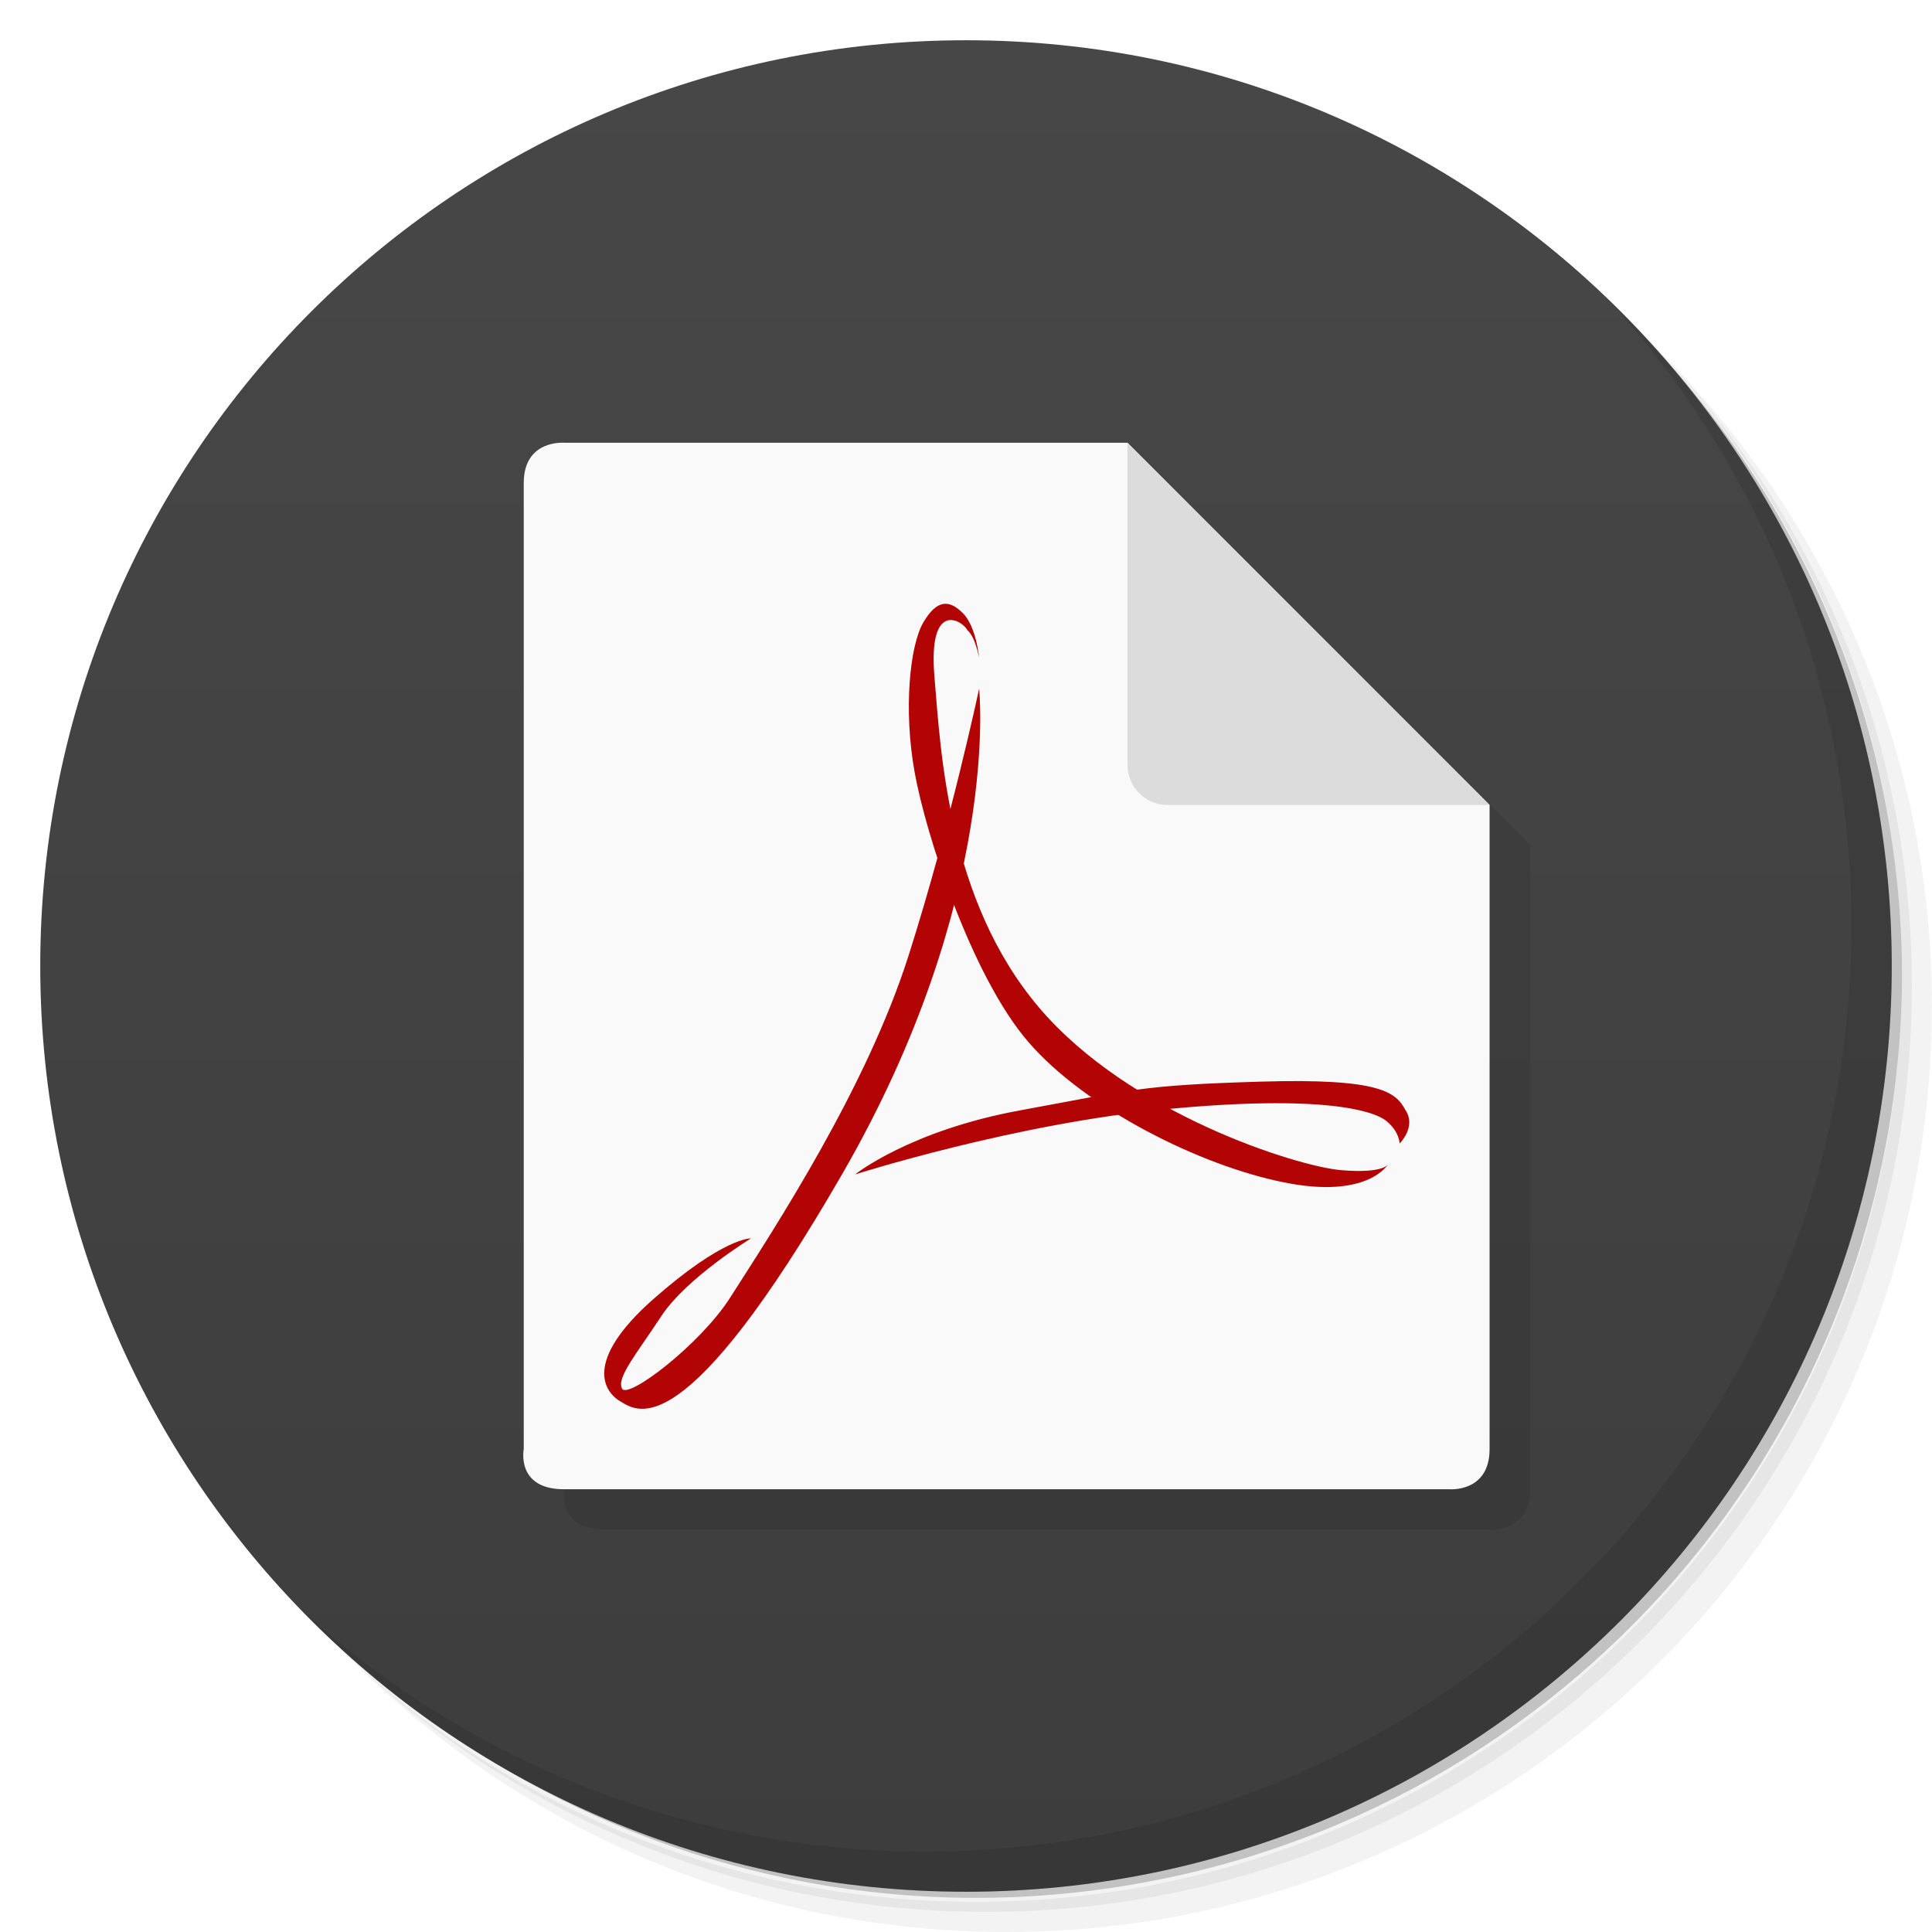
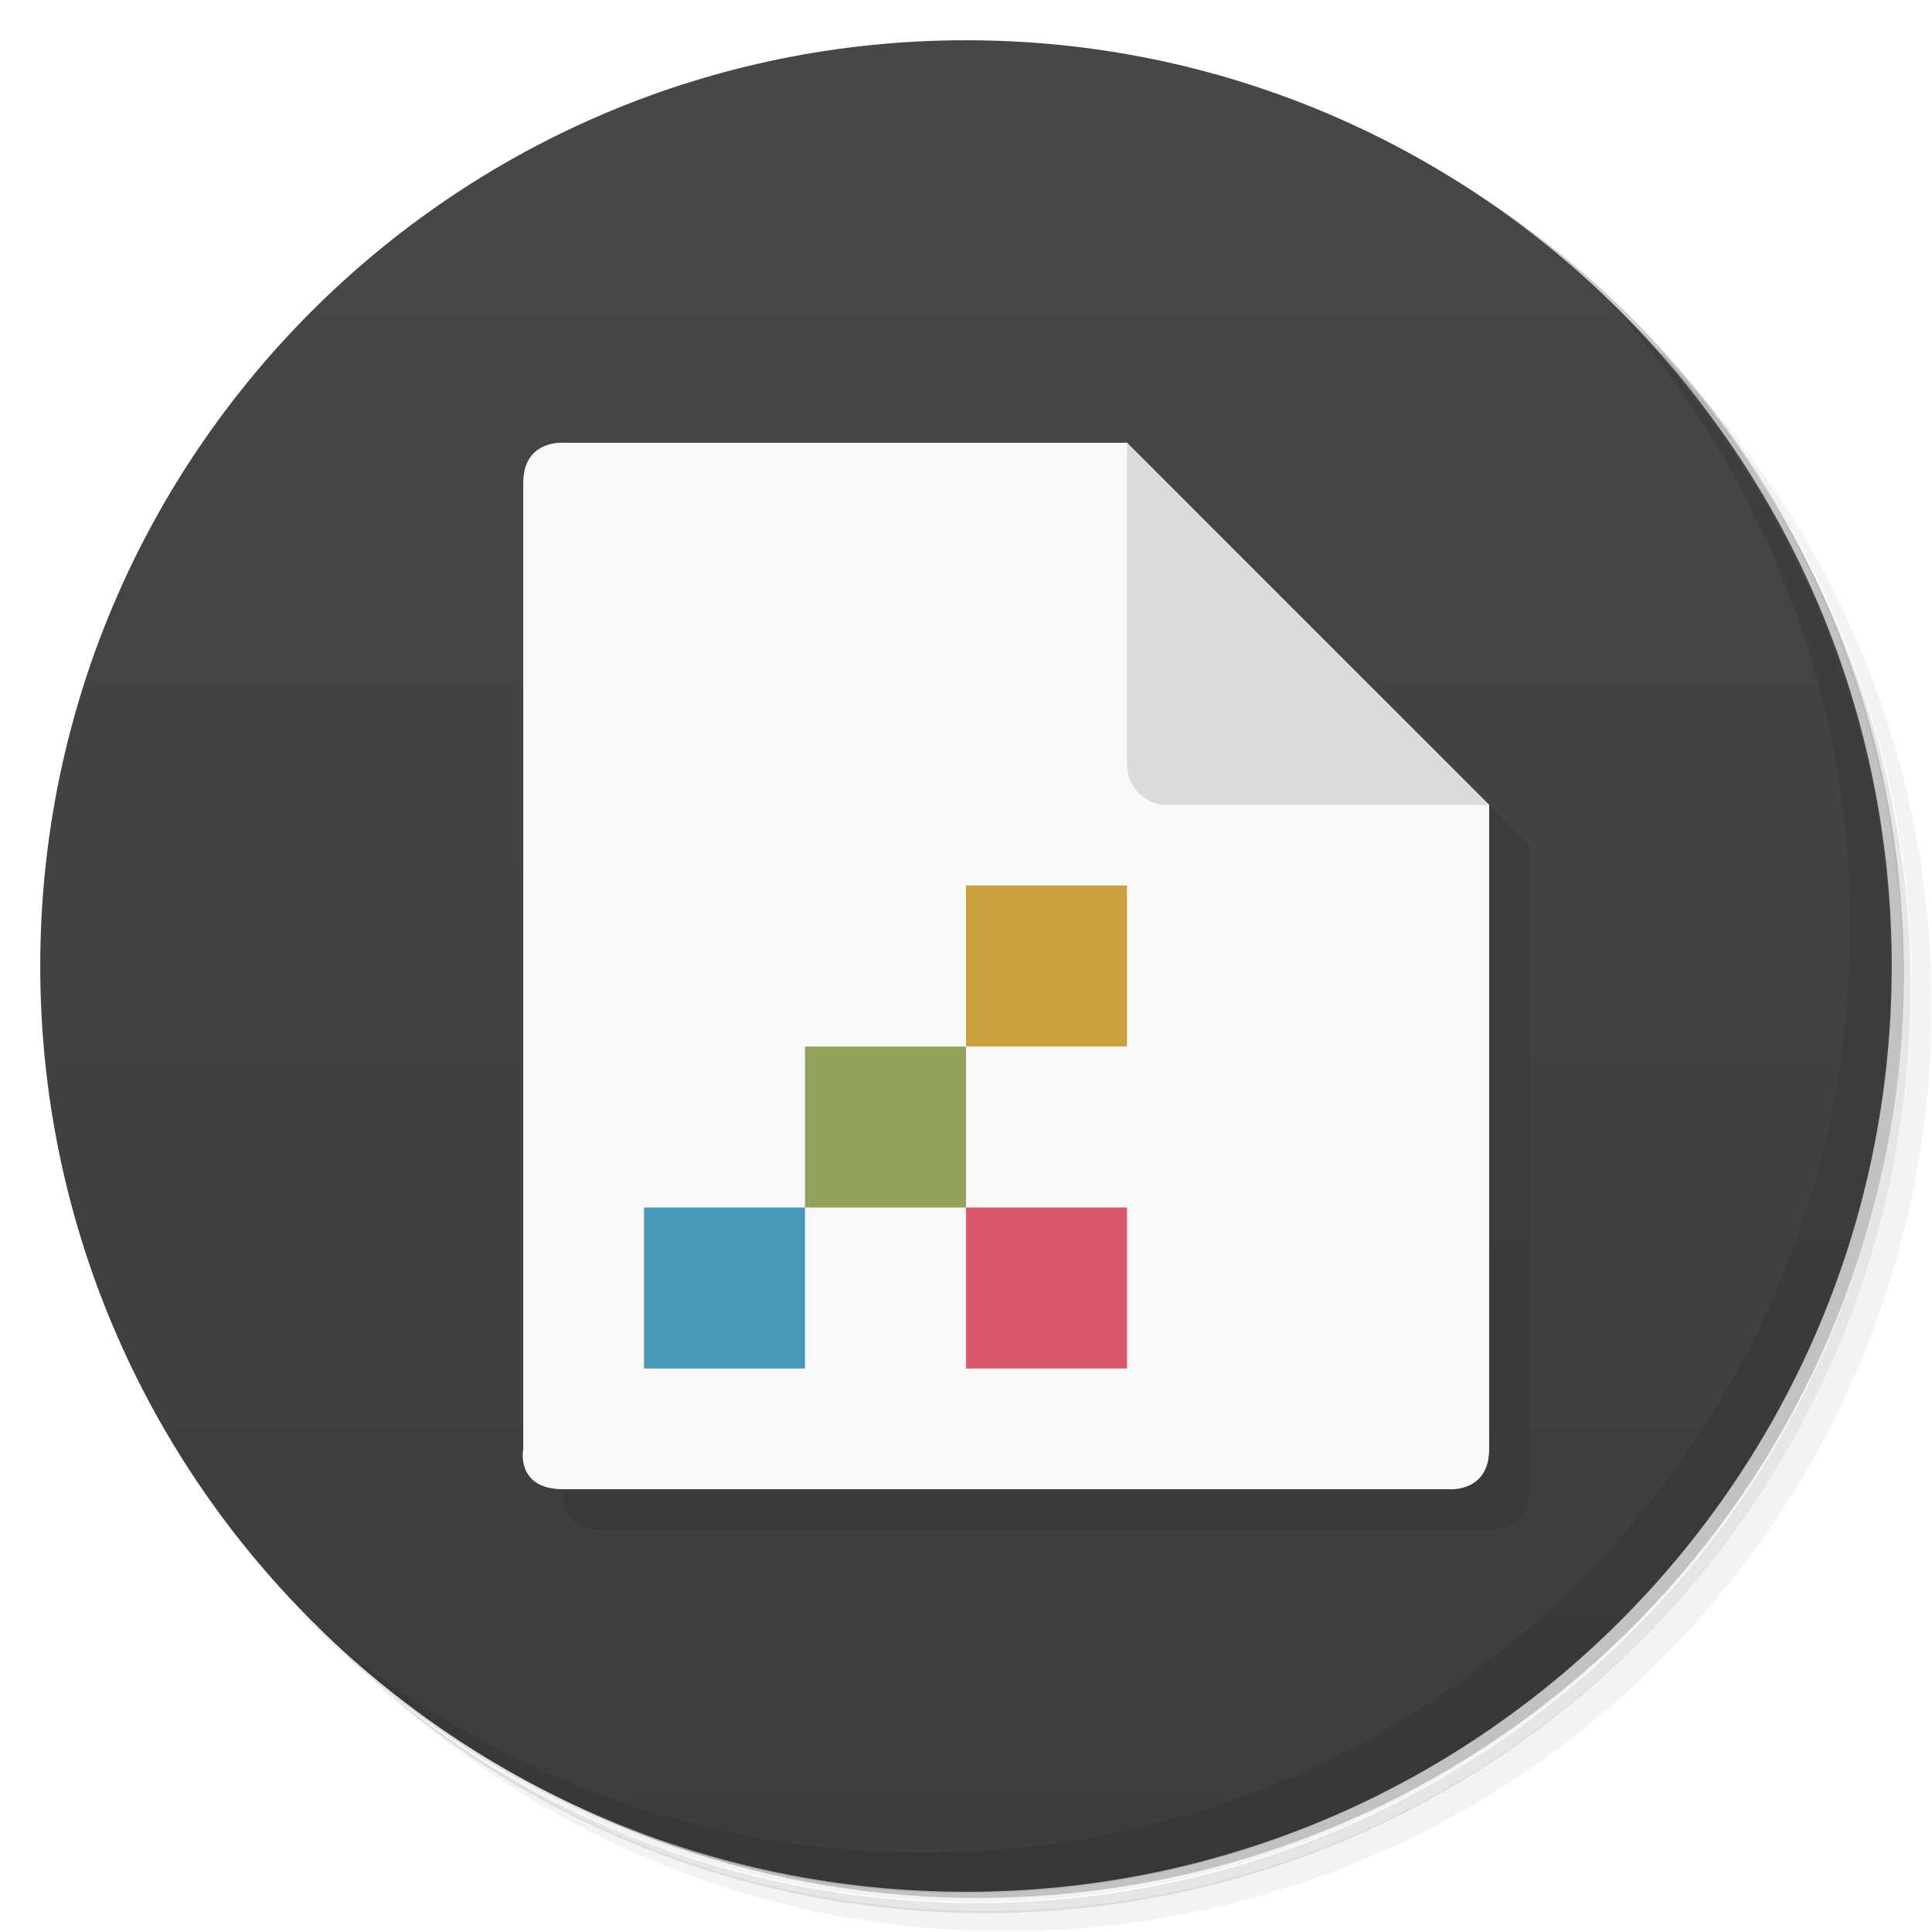
- <svg xmlns="http://www.w3.org/2000/svg" viewBox="0 0 48 48">
+ <svg xmlns="http://www.w3.org/2000/svg" version="1.1" viewBox="0 0 48 48">
  <defs>
-     <linearGradient id="linearGradient3764" x1="1" x2="47" gradientUnits="userSpaceOnUse" gradientTransform="matrix(0,-1,1,0,-1.5e-6,48)">
-       <stop style="stop-color:#3d3d3d;stop-opacity:1" />
-       <stop offset="1" style="stop-color:#474747;stop-opacity:1" />
+     <linearGradient id="bg" x1="1" x2="47" gradientTransform="rotate(-90 24 24)" gradientUnits="userSpaceOnUse">
+       <stop style="stop-color:#3d3d3d" offset="0" />
+       <stop style="stop-color:#474747" offset="1" />
    </linearGradient>
  </defs>
-   <g>
-     <path d="m 36.31 5 c 5.859 4.062 9.688 10.831 9.688 18.5 c 0 12.426 -10.07 22.5 -22.5 22.5 c -7.669 0 -14.438 -3.828 -18.5 -9.688 c 1.037 1.822 2.306 3.499 3.781 4.969 c 4.085 3.712 9.514 5.969 15.469 5.969 c 12.703 0 23 -10.298 23 -23 c 0 -5.954 -2.256 -11.384 -5.969 -15.469 c -1.469 -1.475 -3.147 -2.744 -4.969 -3.781 z m 4.969 3.781 c 3.854 4.113 6.219 9.637 6.219 15.719 c 0 12.703 -10.297 23 -23 23 c -6.081 0 -11.606 -2.364 -15.719 -6.219 c 4.16 4.144 9.883 6.719 16.219 6.719 c 12.703 0 23 -10.298 23 -23 c 0 -6.335 -2.575 -12.06 -6.719 -16.219 z" style="opacity:0.05" />
-     <path d="m 41.28 8.781 c 3.712 4.085 5.969 9.514 5.969 15.469 c 0 12.703 -10.297 23 -23 23 c -5.954 0 -11.384 -2.256 -15.469 -5.969 c 4.113 3.854 9.637 6.219 15.719 6.219 c 12.703 0 23 -10.298 23 -23 c 0 -6.081 -2.364 -11.606 -6.219 -15.719 z" style="opacity:0.1" />
-     <path d="m 31.25 2.375 c 8.615 3.154 14.75 11.417 14.75 21.13 c 0 12.426 -10.07 22.5 -22.5 22.5 c -9.708 0 -17.971 -6.135 -21.12 -14.75 a 23 23 0 0 0 44.875 -7 a 23 23 0 0 0 -16 -21.875 z" style="opacity:0.2" />
-   </g>
-   <g>
-     <path d="m 24 1 c 12.703 0 23 10.297 23 23 c 0 12.703 -10.297 23 -23 23 -12.703 0 -23 -10.297 -23 -23 0 -12.703 10.297 -23 23 -23 z" style="fill:url(#linearGradient3764);fill-opacity:1" />
-   </g>
-   <g>
-     <g>
-       <g transform="translate(1,1)">
-         <g style="opacity:0.1">
-      
-     </g>
-       </g>
-     </g>
-   </g>
-   <g transform="translate(1.012444,0)">
-     <g>
-       <g>
-         <g>
-           <path d="m 14.01 11.998 c 0 0 -1 -0.082 -1 1 l 0 24 c 0 0 -0.2 1 1 1 l 21.998 0 c 0 0 0.998 0.086 0.998 -1 l 0 -16 -8.998 -9" style="fill:#000;fill-opacity:0.098;stroke:none;fill-rule:nonzero" />
-           <g>
-             <path d="m 13 11 c 0 0 -1 -0.082 -1 1 l 0 24 c 0 0 -0.2 1 1 1 l 21.998 0 c 0 0 0.998 0.086 0.998 -1 l 0 -16 l -8.998 -9" style="fill:#f9f9f9;fill-opacity:1;stroke:none;fill-rule:nonzero" />
-             <path d="m 23.314 17.11 c 0 0 0.558 5.184 -3.385 12.03 -3.944 6.843 -5.101 5.924 -5.515 5.686 -0.417 -0.235 -0.947 -1 0.801 -2.546 1.748 -1.542 2.431 -1.513 2.431 -1.513 0 0 -1.599 0.979 -2.224 1.926 -0.624 0.95 -1.127 1.542 -0.978 1.809 0.149 0.264 1.934 -1.094 2.676 -2.251 1.177 -1.834 3.401 -5.247 4.439 -8.505 1.038 -3.255 1.754 -6.633 1.754 -6.633 m 0.003 -0.003" style="fill:#b20404;fill-opacity:1;stroke:none;fill-rule:nonzero" />
-             <path d="m 33.476 28.922 c 0 0 -0.091 0.24 -1.17 0.15 -1.081 -0.091 -5.266 -1.392 -7.515 -4.053 -2.248 -2.661 -2.431 -6.32 -2.589 -8.225 -0.154 -1.905 0.701 -1.376 0.822 -1.135 0.193 0.159 0.289 0.681 0.289 0.681 0 0 -0.069 -0.779 -0.409 -1.113 -0.337 -0.331 -0.639 -0.337 -0.977 0.237 -0.337 0.574 -0.495 2.177 -0.216 3.719 0.275 1.544 1.416 5.081 2.832 6.712 1.416 1.636 4.25 3.063 6.345 3.481 2.094 0.425 2.586 -0.451 2.586 -0.451 m 0.003 0" style="fill:#b20404;fill-opacity:1;stroke:none;fill-rule:nonzero" />
-             <path d="m 20.226 29.18 c 0 0 3.996 -1.274 7.782 -1.627 3.786 -0.356 5.085 0.028 5.42 0.295 0.332 0.267 0.332 0.562 0.332 0.562 0 0 0.426 -0.413 0.145 -0.832 -0.235 -0.435 -0.6 -0.795 -3.596 -0.705 -3 0.089 -3.21 0.207 -5.967 0.712 -2.755 0.502 -4.118 1.599 -4.118 1.599 m 0.003 -0.003" style="fill:#b20404;fill-opacity:1;stroke:none;fill-rule:nonzero" />
-             <path d="m 27 11 0 8 c 0 0.554 0.446 1 1 1 l 7.998 0 -8.998 -9" style="fill:#dcdcdc;fill-opacity:1;stroke:none;fill-rule:nonzero" />
-           </g>
-         </g>
-       </g>
-     </g>
-   </g>
-   <g>
-     <path d="m 40.03 7.531 c 3.712 4.084 5.969 9.514 5.969 15.469 0 12.703 -10.297 23 -23 23 c -5.954 0 -11.384 -2.256 -15.469 -5.969 4.178 4.291 10.01 6.969 16.469 6.969 c 12.703 0 23 -10.298 23 -23 0 -6.462 -2.677 -12.291 -6.969 -16.469 z" style="opacity:0.1" />
-   </g>
+   <path d="m36.3 5c5.86 4.06 9.69 10.8 9.69 18.5 0 12.4-10.1 22.5-22.5 22.5-7.67 0-14.4-3.83-18.5-9.69 1.04 1.82 2.31 3.5 3.78 4.97 4.08 3.71 9.51 5.97 15.5 5.97 12.7 0 23-10.3 23-23 0-5.95-2.26-11.4-5.97-15.5-1.47-1.48-3.15-2.74-4.97-3.78zm4.97 3.78c3.85 4.11 6.22 9.64 6.22 15.7 0 12.7-10.3 23-23 23-6.08 0-11.6-2.36-15.7-6.22 4.16 4.14 9.88 6.72 16.2 6.72 12.7 0 23-10.3 23-23 0-6.34-2.58-12.1-6.72-16.2z" style="opacity:.05" />
+   <path d="m41.3 8.78c3.71 4.08 5.97 9.51 5.97 15.5 0 12.7-10.3 23-23 23-5.95 0-11.4-2.26-15.5-5.97 4.11 3.85 9.64 6.22 15.7 6.22 12.7 0 23-10.3 23-23 0-6.08-2.36-11.6-6.22-15.7z" style="opacity:.1" />
+   <path d="m31.2 2.38c8.62 3.15 14.8 11.4 14.8 21.1 0 12.4-10.1 22.5-22.5 22.5-9.71 0-18-6.14-21.1-14.8a23 23 0 0 0 44.9-7 23 23 0 0 0-16-21.9z" style="opacity:.2" />
+   <path d="m24 1c12.7 0 23 10.3 23 23s-10.3 23-23 23-23-10.3-23-23 10.3-23 23-23z" style="fill:url(#bg)" />
+   <path d="m14 37s-0.2 1 1 1h22s0.998 0.086 0.998-1v-16l-9-9" style="opacity:.1" />
+   <path d="m14 11s-1-0.082-1 1v24s-0.2 1 1 1h22s0.998 0.086 0.998-1v-16l-9-9" style="fill:#f9f9f9" />
+   <path d="m28 11v8c0 0.554 0.446 1 1 1h8l-9-9" style="fill:#dcdcdc" />
+   <path d="m40 7.53c3.71 4.08 5.97 9.51 5.97 15.5 0 12.7-10.3 23-23 23-5.95 0-11.4-2.26-15.5-5.97 4.18 4.29 10 6.97 16.5 6.97 12.7 0 23-10.3 23-23 0-6.46-2.68-12.3-6.97-16.5z" style="opacity:.1" />
+   <path d="m28 22h-4v4h4z" style="fill:#caa03f" />
+   <path d="m28 30h-4v4h4z" style="fill:#d9596a" />
+   <path d="m20 30h-4v4h4z" style="fill:#4899b7" />
+   <path d="m24 26h-4v4h4z" style="fill:#94a35c" />
</svg>
